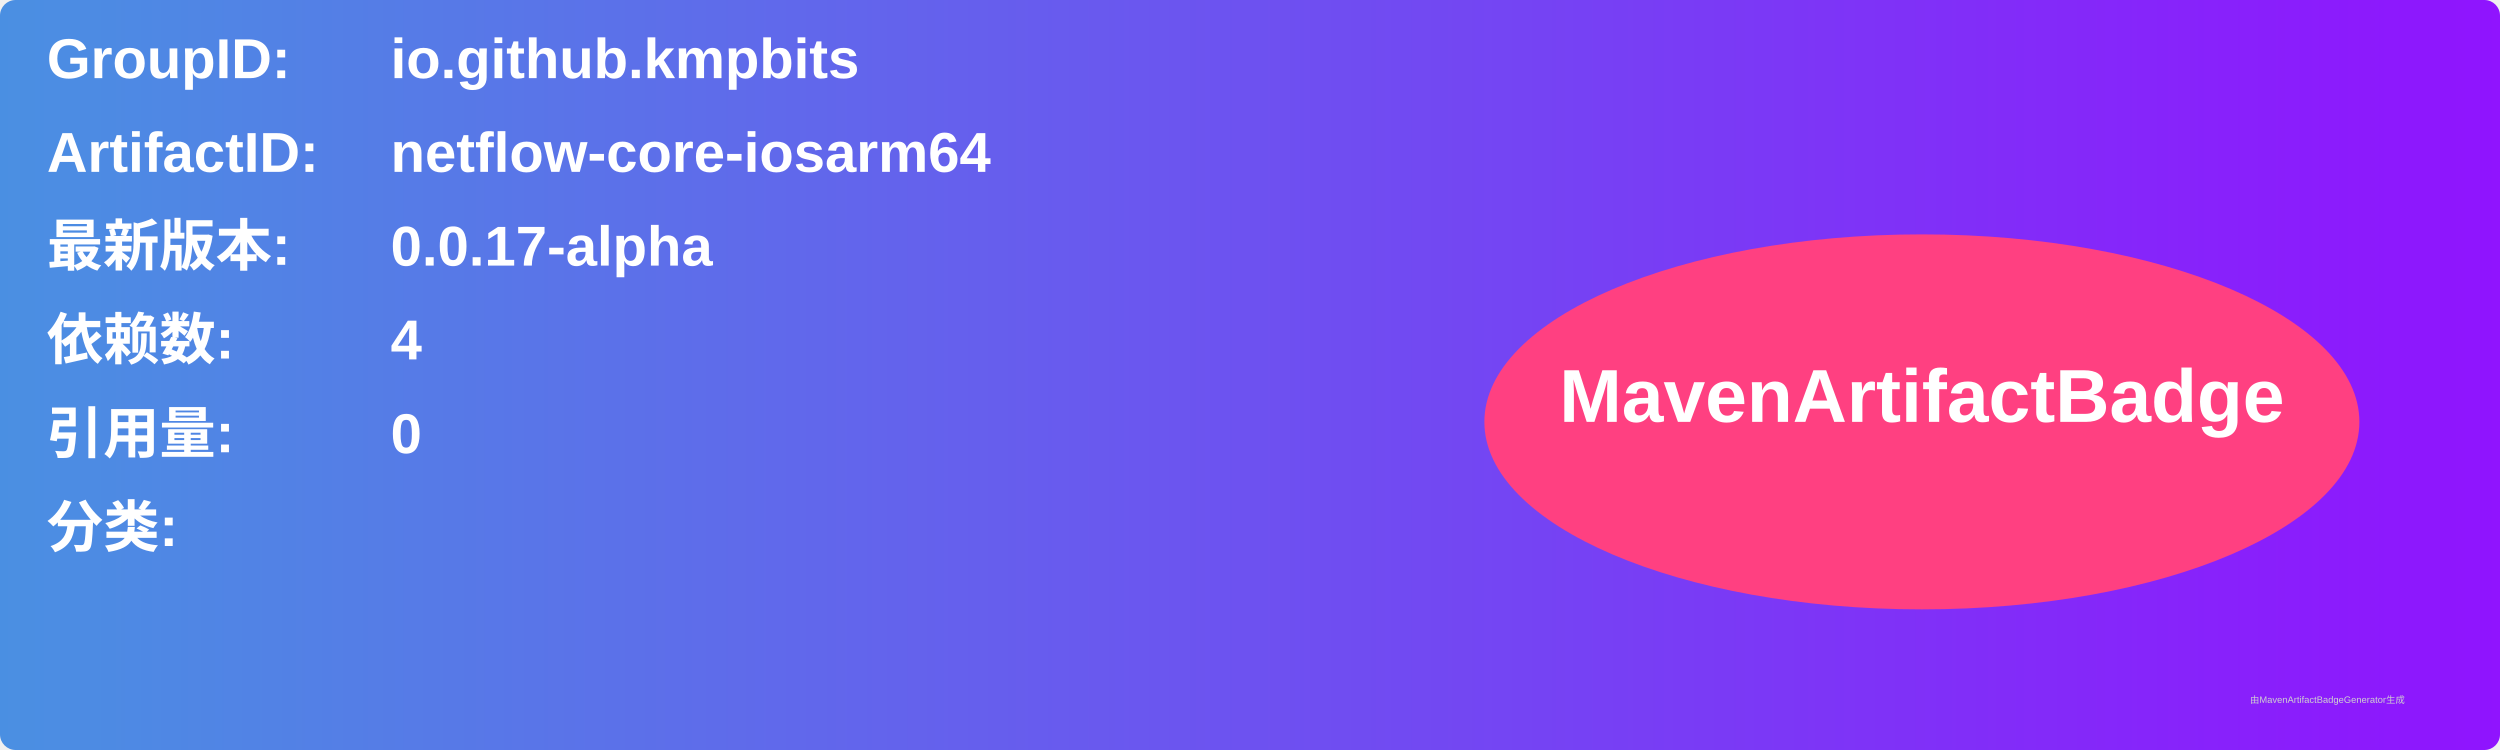
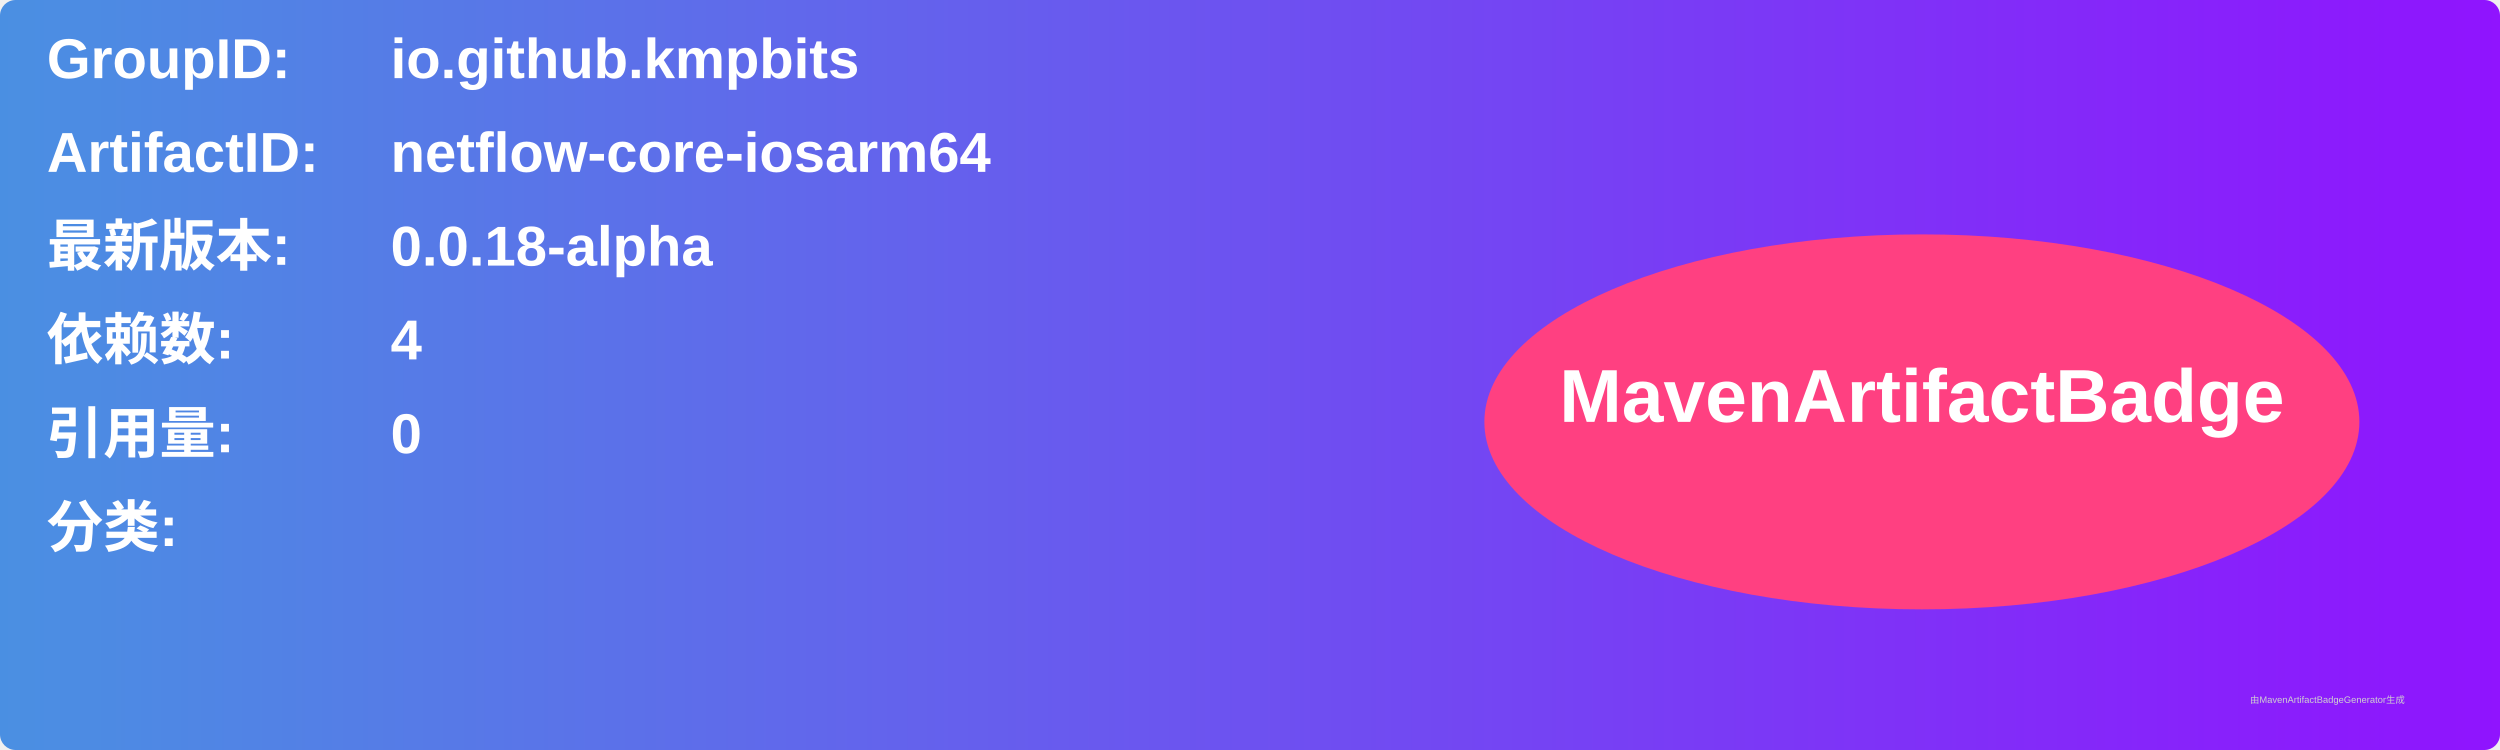
<svg xmlns="http://www.w3.org/2000/svg" width="800" height="240" viewBox="0 0 800 240">
  <linearGradient id="grad" x1="0%" y1="0%" x2="100%" y2="0%">
    <stop offset="0%" stop-color="#4a90e2" />
    <stop offset="100%" stop-color="#9013fe" />
  </linearGradient>
  <rect width="100%" height="100%" rx="5" ry="5" fill="url(#grad)" />
  <g transform="translate(15, 15)">
    <text x="0" y="10" font-family="Arial" font-size="18" fill="white" font-weight="bold" width="260">GroupID:</text>
    <text x="110" y="10" font-family="Arial" font-size="18" fill="white" font-weight="bold" width="460">io.github.kmpbits</text>
    <text x="0" y="40" font-family="Arial" font-size="18" fill="white" font-weight="bold" width="260">ArtifactID:</text>
    <text x="110" y="40" font-family="Arial" font-size="18" fill="white" font-weight="bold" width="460">netflow-core-iosarm64</text>
    <text x="0" y="70" font-family="Arial" font-size="18" fill="white" font-weight="bold">最新版本:</text>
    <text x="110" y="70" font-family="Arial" font-size="18" fill="white" font-weight="bold">
-       <tspan font-weight="bold">0.0.17-alpha</tspan>
+       <tspan font-weight="bold">0.0.18-alpha</tspan>
    </text>
    <text x="0" y="100" font-family="Arial" font-size="18" fill="white" font-weight="bold">依赖数: </text>
    <text x="110" y="100" font-family="Arial" font-size="18" fill="white">
      <tspan font-weight="bold">4</tspan>
    </text>
    <text x="0" y="130" font-family="Arial" font-size="18" fill="white" font-weight="bold">引用量: </text>
    <text x="110" y="130" font-family="Arial" font-size="18" fill="white">
      <tspan font-weight="bold">0</tspan>
    </text>
    <text x="0" y="160" font-family="Arial" font-size="18" fill="white" font-weight="bold">分类:</text>
    <text x="10" y="190" font-family="Arial" font-size="10" fill="white">
      <tspan font-weight="bold" />
    </text>
    <ellipse cx="600" cy="120" rx="140" ry="60" fill="#ff4081" />
    <text x="600" y="120" text-anchor="middle" font-family="Arial" font-size="24" fill="white" font-weight="bold">MavenArtifactBadge</text>
  </g>
  <text x="720" y="225" font-family="Arial" font-size="3" fill="#d0d0d0">由MavenArtifactBadgeGenerator生成</text>
</svg>
